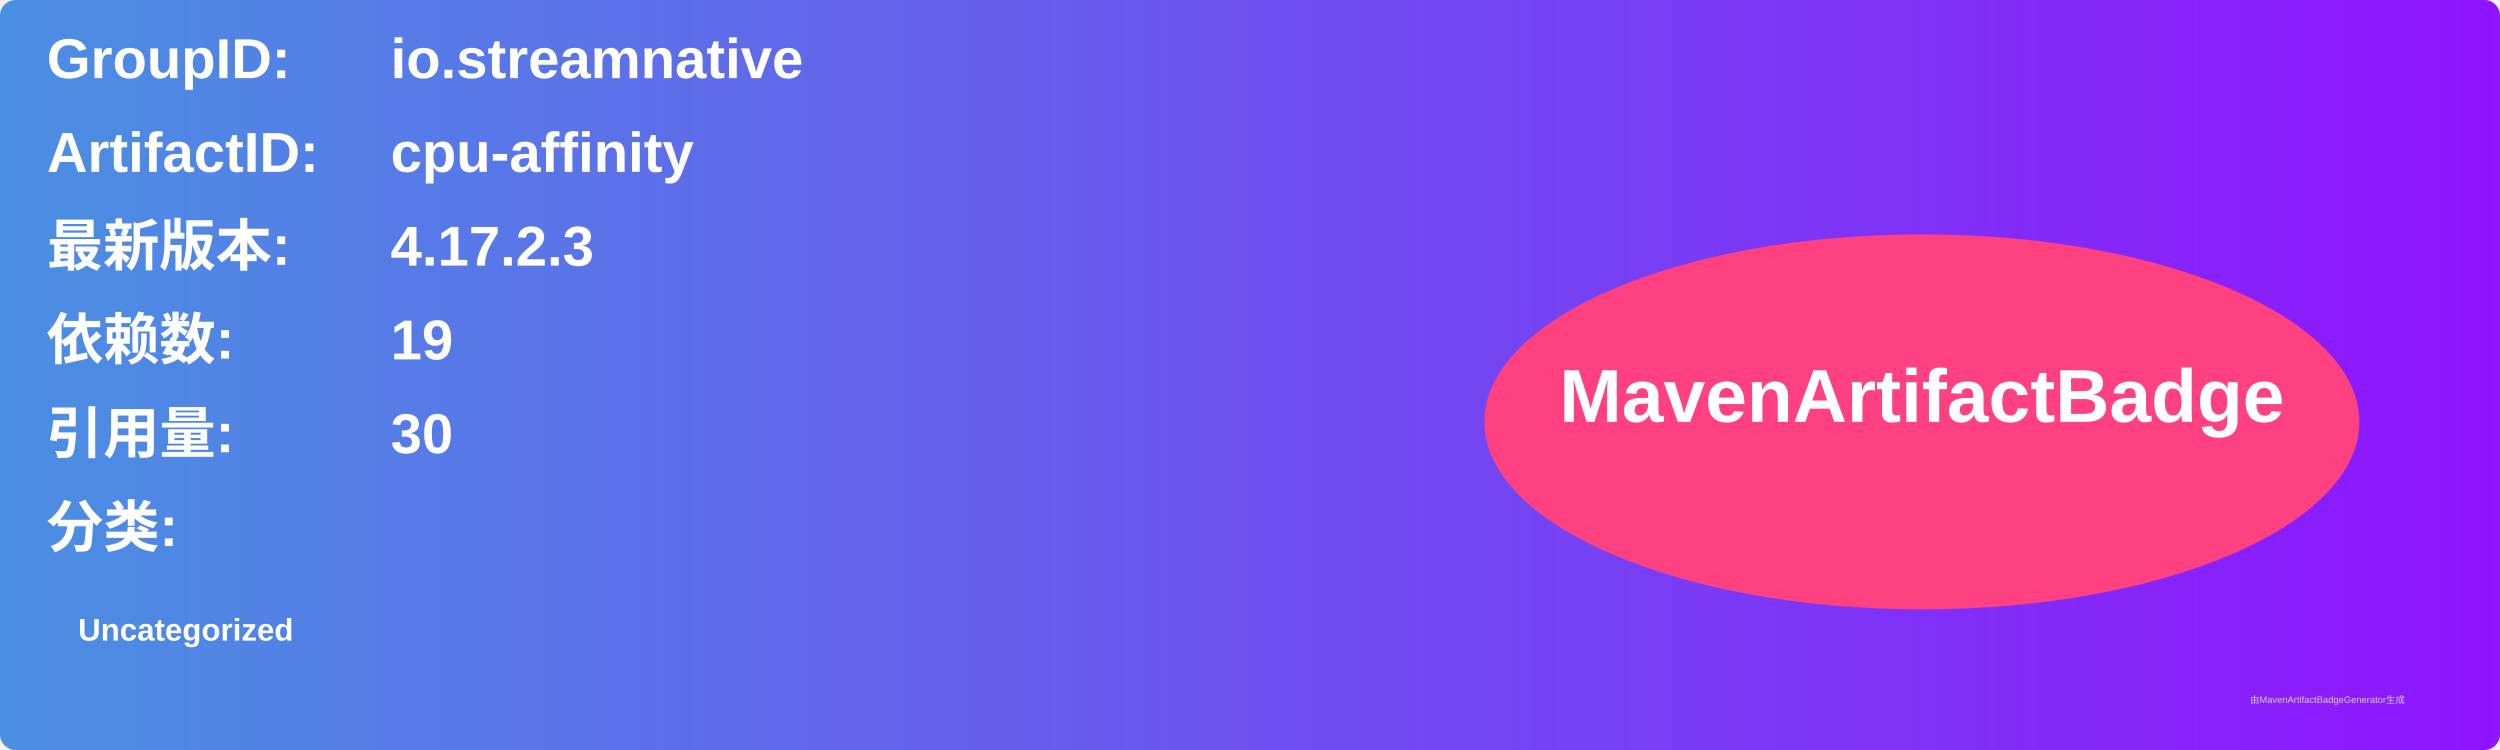
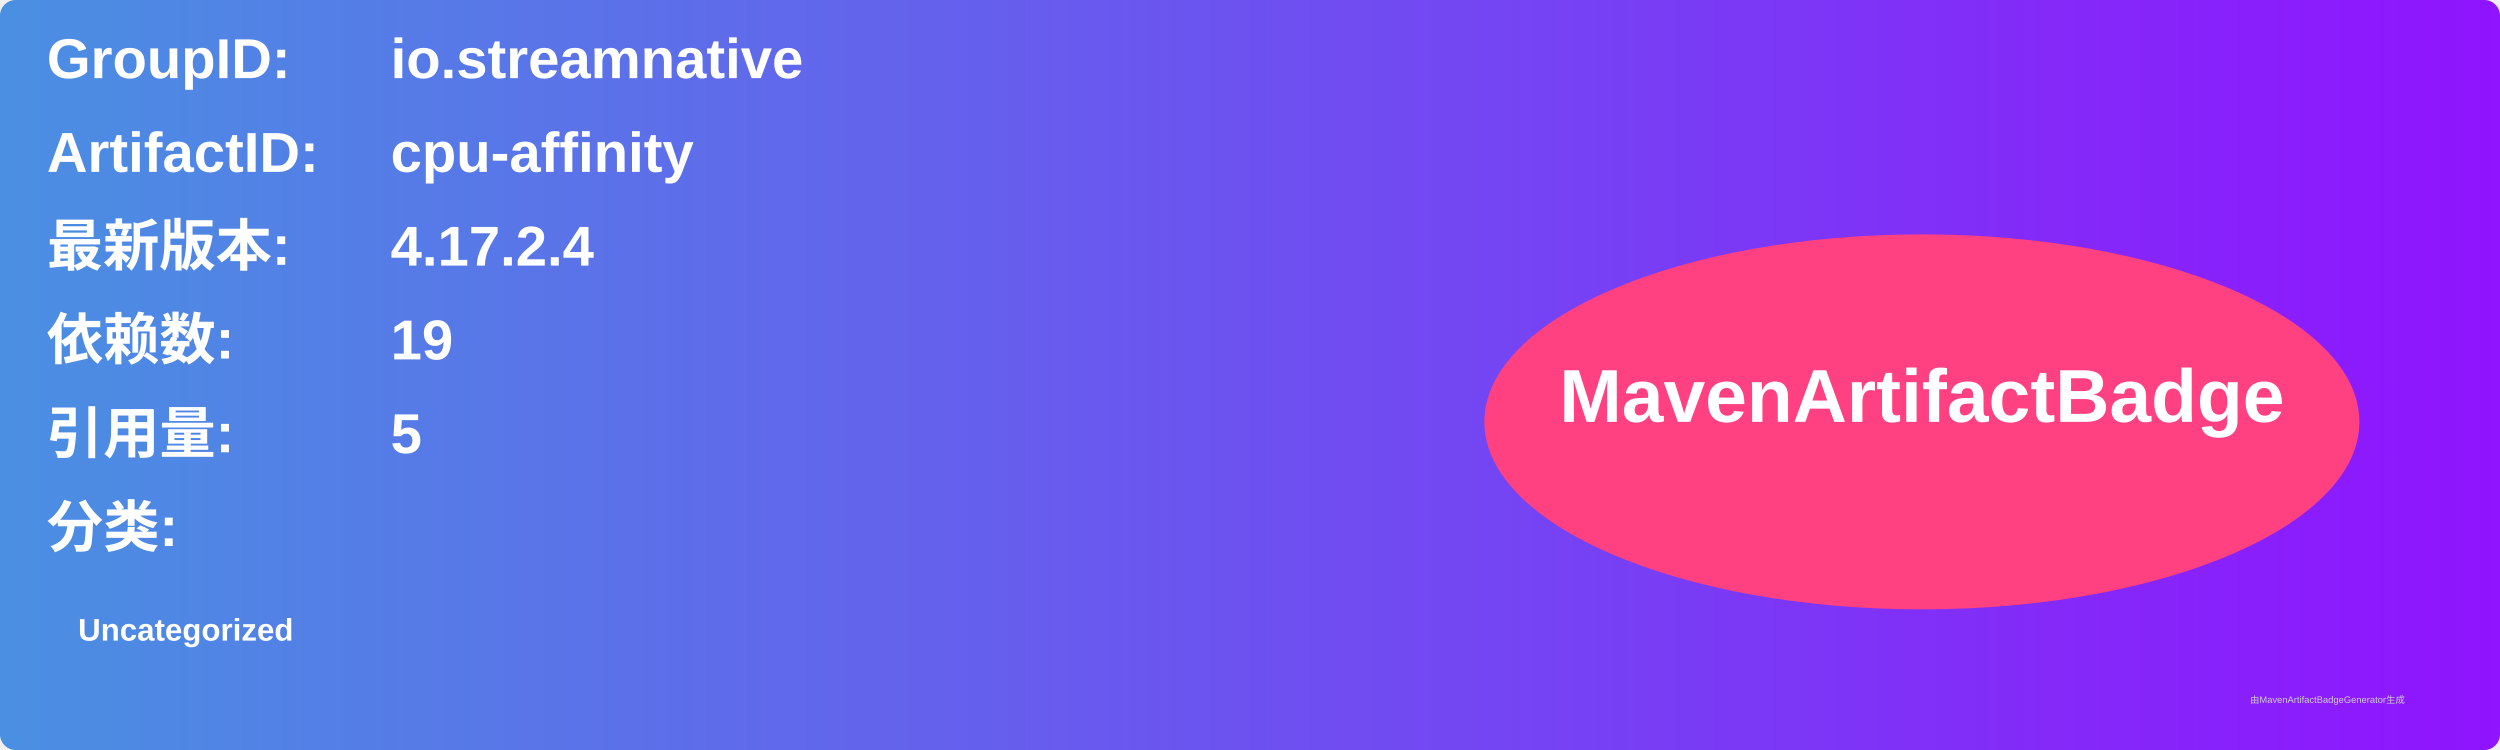
<svg xmlns="http://www.w3.org/2000/svg" width="800" height="240" viewBox="0 0 800 240">
  <linearGradient id="grad" x1="0%" y1="0%" x2="100%" y2="0%">
    <stop offset="0%" stop-color="#4a90e2" />
    <stop offset="100%" stop-color="#9013fe" />
  </linearGradient>
  <rect width="100%" height="100%" rx="5" ry="5" fill="url(#grad)" />
  <g transform="translate(15, 15)">
    <text x="0" y="10" font-family="Arial" font-size="18" fill="white" font-weight="bold" width="260">GroupID:</text>
    <text x="110" y="10" font-family="Arial" font-size="18" fill="white" font-weight="bold" width="460">io.streamnative</text>
    <text x="0" y="40" font-family="Arial" font-size="18" fill="white" font-weight="bold" width="260">ArtifactID:</text>
    <text x="110" y="40" font-family="Arial" font-size="18" fill="white" font-weight="bold" width="460">cpu-affinity</text>
    <text x="0" y="70" font-family="Arial" font-size="18" fill="white" font-weight="bold">最新版本:</text>
    <text x="110" y="70" font-family="Arial" font-size="18" fill="white" font-weight="bold">
-       <tspan font-weight="bold">4.17.2.3</tspan>
+       <tspan font-weight="bold">4.17.2.4</tspan>
    </text>
    <text x="0" y="100" font-family="Arial" font-size="18" fill="white" font-weight="bold">依赖数: </text>
    <text x="110" y="100" font-family="Arial" font-size="18" fill="white">
      <tspan font-weight="bold">19</tspan>
    </text>
    <text x="0" y="130" font-family="Arial" font-size="18" fill="white" font-weight="bold">引用量: </text>
    <text x="110" y="130" font-family="Arial" font-size="18" fill="white">
-       <tspan font-weight="bold">30</tspan>
+       <tspan font-weight="bold">5</tspan>
    </text>
    <text x="0" y="160" font-family="Arial" font-size="18" fill="white" font-weight="bold">分类:</text>
    <text x="10" y="190" font-family="Arial" font-size="10" fill="white">
      <tspan font-weight="bold">Uncategorized</tspan>
    </text>
    <ellipse cx="600" cy="120" rx="140" ry="60" fill="#ff4081" />
    <text x="600" y="120" text-anchor="middle" font-family="Arial" font-size="24" fill="white" font-weight="bold">MavenArtifactBadge</text>
  </g>
  <text x="720" y="225" font-family="Arial" font-size="3" fill="#d0d0d0">由MavenArtifactBadgeGenerator生成</text>
</svg>
